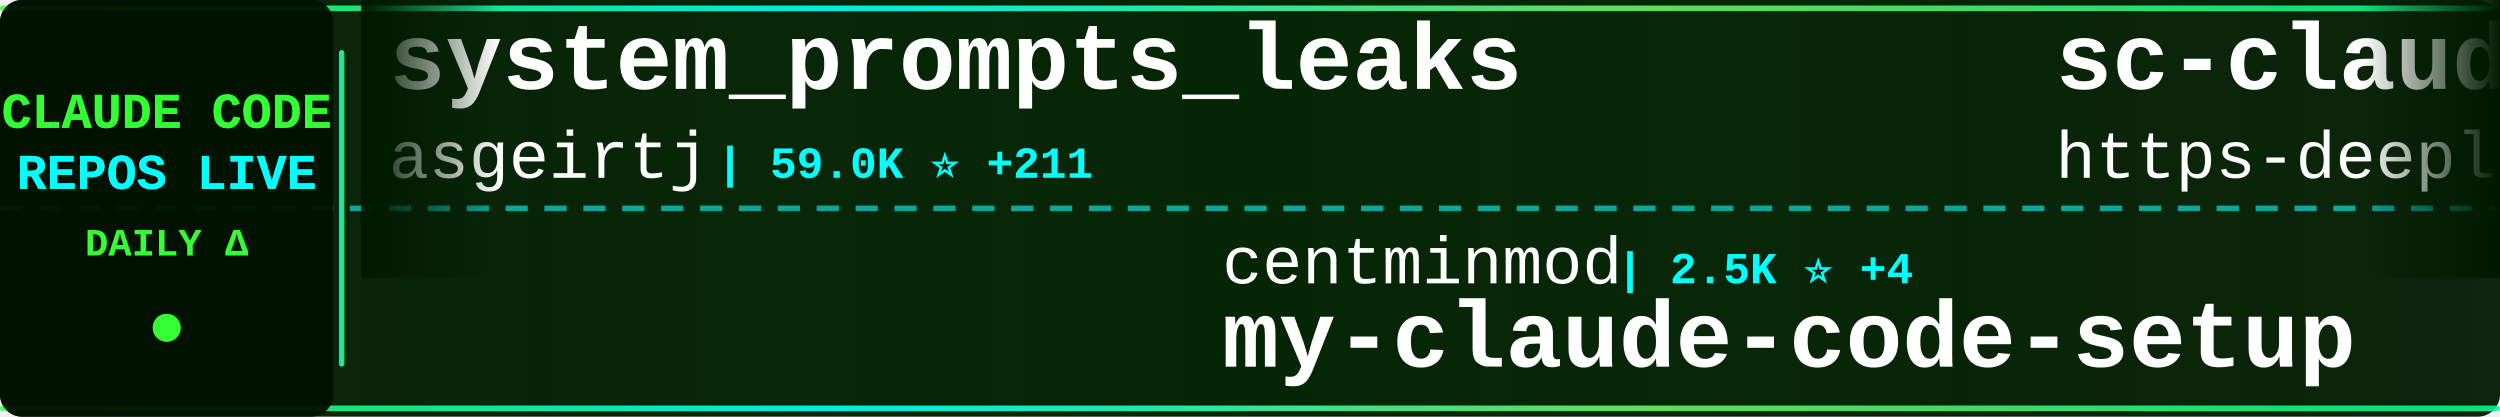
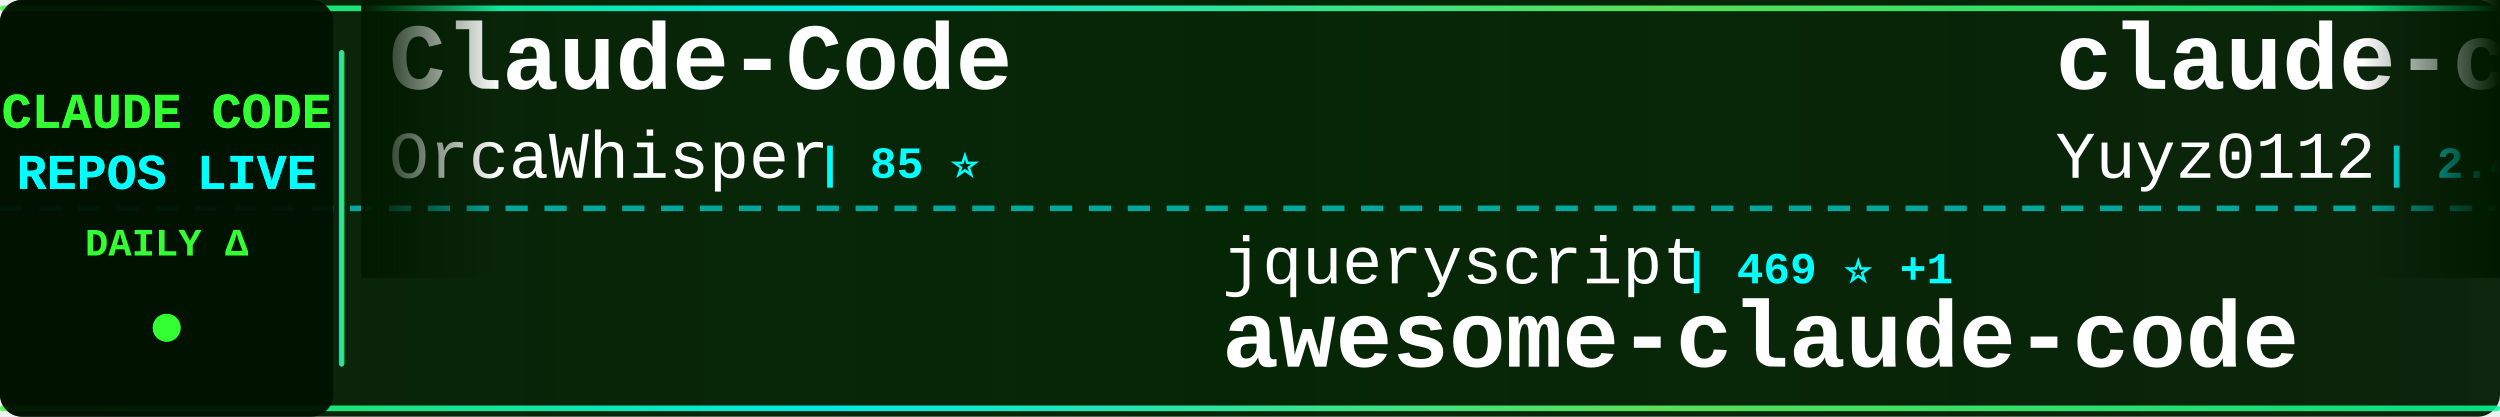
<svg xmlns="http://www.w3.org/2000/svg" width="900" height="150">
  <defs>
    <linearGradient id="tickerBg" x1="0%" y1="0%" x2="100%" y2="0%">
      <stop offset="0%" style="stop-color:#001a00;stop-opacity:0.95" />
      <stop offset="50%" style="stop-color:#002200;stop-opacity:0.98" />
      <stop offset="100%" style="stop-color:#001a00;stop-opacity:0.95" />
    </linearGradient>
    <linearGradient id="borderGrad" x1="0%" y1="0%" x2="100%" y2="0%">
      <stop offset="0%" style="stop-color:#33ff33;stop-opacity:0.85">
        <animate attributeName="stop-opacity" values="0.85;1;0.85" dur="2s" repeatCount="indefinite" />
      </stop>
      <stop offset="33%" style="stop-color:#00ffff;stop-opacity:0.9">
        <animate attributeName="stop-opacity" values="0.9;1;0.9" dur="2.2s" repeatCount="indefinite" />
      </stop>
      <stop offset="66%" style="stop-color:#66ff66;stop-opacity:0.85">
        <animate attributeName="stop-opacity" values="0.85;1;0.85" dur="1.8s" repeatCount="indefinite" />
      </stop>
      <stop offset="100%" style="stop-color:#00ff99;stop-opacity:0.85">
        <animate attributeName="stop-opacity" values="0.85;1;0.85" dur="2s" repeatCount="indefinite" />
      </stop>
    </linearGradient>
    <filter id="textGlow">
      <feGaussianBlur stdDeviation="0.1" result="coloredBlur" />
      <feMerge>
        <feMergeNode in="coloredBlur" />
        <feMergeNode in="SourceGraphic" />
      </feMerge>
    </filter>
    <filter id="metricGlow">
      <feGaussianBlur stdDeviation="0.2" result="coloredBlur" />
      <feMerge>
        <feMergeNode in="coloredBlur" />
        <feMergeNode in="SourceGraphic" />
      </feMerge>
    </filter>
    <linearGradient id="leftFade" x1="0%" y1="0%" x2="100%" y2="0%">
      <stop offset="0%" style="stop-color:#001a00;stop-opacity:1" />
      <stop offset="100%" style="stop-color:#001a00;stop-opacity:0" />
    </linearGradient>
    <linearGradient id="rightFade" x1="0%" y1="0%" x2="100%" y2="0%">
      <stop offset="0%" style="stop-color:#001a00;stop-opacity:0" />
      <stop offset="100%" style="stop-color:#001a00;stop-opacity:1" />
    </linearGradient>
  </defs>
  <rect width="900" height="150" fill="url(#tickerBg)" rx="8" />
  <rect x="0" y="2" width="900" height="2" fill="url(#borderGrad)" rx="1" />
  <rect x="0" y="146" width="900" height="2" fill="url(#borderGrad)" rx="1" />
  <line x1="0" y1="75" x2="900" y2="75" stroke="#00ffff" stroke-width="2" stroke-dasharray="8 6" opacity="0.6" />
  <rect x="0" y="0" width="120" height="150" fill="#001100" opacity="0.95" rx="8" />
  <text x="60" y="46" font-family="'Courier New', monospace" font-size="18" font-weight="bold" fill="#33ff33" text-anchor="middle" filter="url(#textGlow)">
    CLAUDE CODE
  </text>
  <text x="60" y="68" font-family="'Courier New', monospace" font-size="18" font-weight="bold" fill="#00ffff" text-anchor="middle" filter="url(#textGlow)">
    REPOS LIVE
  </text>
  <text x="60" y="92" font-family="'Courier New', monospace" font-size="14" font-weight="bold" fill="#33ff33" text-anchor="middle">
    DAILY Δ
  </text>
  <circle cx="60" cy="118" r="5" fill="#33ff33" filter="url(#metricGlow)">
    <animate attributeName="r" values="4;6;4" dur="1.5s" repeatCount="indefinite" />
    <animate attributeName="opacity" values="0.6;1;0.6" dur="1.5s" repeatCount="indefinite" />
  </circle>
  <rect x="122" y="18" width="2" height="114" fill="url(#borderGrad)" rx="1" />
  <clipPath id="tickerClip">
    <rect x="130" y="0" width="770" height="150" />
  </clipPath>
  <g clip-path="url(#tickerClip)">
    <g id="tickerItems">
      <animateTransform attributeName="transform" attributeType="XML" type="translate" from="0 0" to="-3000 0" dur="54s" repeatCount="indefinite" />
      <g transform="translate(0, 0)">
-         <text x="140" y="32" font-family="'Courier New', monospace" font-size="34" font-weight="bold" fill="#ffffff">system_prompts_leaks</text>
-         <text x="140" y="64" font-family="'Courier New', monospace" font-size="24" font-weight="normal" fill="#ffffff" opacity="1.0">asgeirtj</text>
-         <text x="258" y="64" font-family="'Courier New', monospace" font-size="16" font-weight="bold" fill="#00ffff"> | 59.0K ⭐ +211</text>
+         <text x="140" y="32" font-family="'Courier New', monospace" font-size="34" font-weight="bold" fill="#ffffff">Claude-Code</text>
+         <text x="140" y="64" font-family="'Courier New', monospace" font-size="24" font-weight="normal" fill="#ffffff" opacity="1.0">OrcaWhisper</text>
+         <text x="294" y="64" font-family="'Courier New', monospace" font-size="16" font-weight="bold" fill="#00ffff"> | 85 ⭐</text>
      </g>
      <g transform="translate(300, 0)">
-         <text x="140" y="102" font-family="'Courier New', monospace" font-size="24" font-weight="normal" fill="#ffffff" opacity="1.0">centminmod</text>
-         <text x="282" y="102" font-family="'Courier New', monospace" font-size="16" font-weight="bold" fill="#00ffff"> | 2.5K ⭐ +4</text>
-         <text x="140" y="132" font-family="'Courier New', monospace" font-size="34" font-weight="bold" fill="#ffffff">my-claude-code-setup</text>
+         <text x="140" y="102" font-family="'Courier New', monospace" font-size="24" font-weight="normal" fill="#ffffff" opacity="1.0">jqueryscript</text>
+         <text x="306" y="102" font-family="'Courier New', monospace" font-size="16" font-weight="bold" fill="#00ffff"> | 469 ⭐ +1</text>
+         <text x="140" y="132" font-family="'Courier New', monospace" font-size="34" font-weight="bold" fill="#ffffff">awesome-claude-code</text>
      </g>
      <g transform="translate(600, 0)">
-         <text x="140" y="32" font-family="'Courier New', monospace" font-size="34" font-weight="bold" fill="#ffffff">sc-claude-code-files</text>
-         <text x="140" y="64" font-family="'Courier New', monospace" font-size="24" font-weight="normal" fill="#ffffff" opacity="1.0">https-deeplearning-ai</text>
-         <text x="414" y="64" font-family="'Courier New', monospace" font-size="16" font-weight="bold" fill="#00ffff"> | 535 ⭐ +1</text>
+         <text x="140" y="32" font-family="'Courier New', monospace" font-size="34" font-weight="bold" fill="#ffffff">claude-code-reverse</text>
+         <text x="140" y="64" font-family="'Courier New', monospace" font-size="24" font-weight="normal" fill="#ffffff" opacity="1.0">Yuyz0112</text>
+         <text x="258" y="64" font-family="'Courier New', monospace" font-size="16" font-weight="bold" fill="#00ffff"> | 2.4K ⭐ +1</text>
      </g>
      <g transform="translate(900, 0)">
-         <text x="140" y="102" font-family="'Courier New', monospace" font-size="24" font-weight="normal" fill="#ffffff" opacity="1.0">ykdojo</text>
-         <text x="234" y="102" font-family="'Courier New', monospace" font-size="16" font-weight="bold" fill="#00ffff"> | 9.4K ⭐ +11</text>
-         <text x="140" y="132" font-family="'Courier New', monospace" font-size="34" font-weight="bold" fill="#ffffff">claude-code-tips</text>
+         <text x="140" y="102" font-family="'Courier New', monospace" font-size="24" font-weight="normal" fill="#ffffff" opacity="1.0">musistudio</text>
+         <text x="282" y="102" font-family="'Courier New', monospace" font-size="16" font-weight="bold" fill="#00ffff"> | 35.9K ⭐ +25</text>
+         <text x="140" y="132" font-family="'Courier New', monospace" font-size="34" font-weight="bold" fill="#ffffff">claude-code-router</text>
      </g>
      <g transform="translate(1200, 0)">
-         <text x="140" y="32" font-family="'Courier New', monospace" font-size="34" font-weight="bold" fill="#ffffff">Claude-Code</text>
-         <text x="140" y="64" font-family="'Courier New', monospace" font-size="24" font-weight="normal" fill="#ffffff" opacity="1.0">KPR111</text>
-         <text x="234" y="64" font-family="'Courier New', monospace" font-size="16" font-weight="bold" fill="#00ffff"> | 18 ⭐</text>
+         <text x="140" y="32" font-family="'Courier New', monospace" font-size="34" font-weight="bold" fill="#ffffff">claude-code-video-toolki...</text>
+         <text x="140" y="64" font-family="'Courier New', monospace" font-size="24" font-weight="normal" fill="#ffffff" opacity="1.0">digitalsamba</text>
+         <text x="306" y="64" font-family="'Courier New', monospace" font-size="16" font-weight="bold" fill="#00ffff"> | 1.8K ⭐ +7</text>
      </g>
      <g transform="translate(1500, 0)">
-         <text x="140" y="102" font-family="'Courier New', monospace" font-size="24" font-weight="normal" fill="#ffffff" opacity="1.0">pedrohcgs</text>
-         <text x="270" y="102" font-family="'Courier New', monospace" font-size="16" font-weight="bold" fill="#00ffff"> | 1.4K ⭐ +2</text>
-         <text x="140" y="132" font-family="'Courier New', monospace" font-size="34" font-weight="bold" fill="#ffffff">claude-code-my-workflow</text>
+         <text x="140" y="102" font-family="'Courier New', monospace" font-size="24" font-weight="normal" fill="#ffffff" opacity="1.0">https-deeplearning-ai</text>
+         <text x="414" y="102" font-family="'Courier New', monospace" font-size="16" font-weight="bold" fill="#00ffff"> | 535 ⭐ +1</text>
+         <text x="140" y="132" font-family="'Courier New', monospace" font-size="34" font-weight="bold" fill="#ffffff">sc-claude-code-files</text>
      </g>
      <g transform="translate(1800, 0)">
-         <text x="140" y="32" font-family="'Courier New', monospace" font-size="34" font-weight="bold" fill="#ffffff">claude-coder</text>
-         <text x="140" y="64" font-family="'Courier New', monospace" font-size="24" font-weight="normal" fill="#ffffff" opacity="1.0">kodu-ai</text>
-         <text x="246" y="64" font-family="'Courier New', monospace" font-size="16" font-weight="bold" fill="#00ffff"> | 5.3K ⭐</text>
+         <text x="140" y="32" font-family="'Courier New', monospace" font-size="34" font-weight="bold" fill="#ffffff">skills</text>
+         <text x="140" y="64" font-family="'Courier New', monospace" font-size="24" font-weight="normal" fill="#ffffff" opacity="1.0">anthropics</text>
+         <text x="282" y="64" font-family="'Courier New', monospace" font-size="16" font-weight="bold" fill="#00ffff"> | 162.7K ⭐ +318</text>
      </g>
      <g transform="translate(2100, 0)">
-         <text x="140" y="102" font-family="'Courier New', monospace" font-size="24" font-weight="normal" fill="#ffffff" opacity="1.0">Yuyz0112</text>
-         <text x="258" y="102" font-family="'Courier New', monospace" font-size="16" font-weight="bold" fill="#00ffff"> | 2.4K ⭐ +1</text>
-         <text x="140" y="132" font-family="'Courier New', monospace" font-size="34" font-weight="bold" fill="#ffffff">claude-code-reverse</text>
+         <text x="140" y="102" font-family="'Courier New', monospace" font-size="24" font-weight="normal" fill="#ffffff" opacity="1.0">Windy3f3f3f3f</text>
+         <text x="318" y="102" font-family="'Courier New', monospace" font-size="16" font-weight="bold" fill="#00ffff"> | 3.2K ⭐ +11</text>
+         <text x="140" y="132" font-family="'Courier New', monospace" font-size="34" font-weight="bold" fill="#ffffff">how-claude-code-works</text>
      </g>
      <g transform="translate(2400, 0)">
-         <text x="140" y="32" font-family="'Courier New', monospace" font-size="34" font-weight="bold" fill="#ffffff">claude-code-proxy</text>
-         <text x="140" y="64" font-family="'Courier New', monospace" font-size="24" font-weight="normal" fill="#ffffff" opacity="1.0">fuergaosi233</text>
-         <text x="306" y="64" font-family="'Courier New', monospace" font-size="16" font-weight="bold" fill="#00ffff"> | 2.7K ⭐ +2</text>
+         <text x="140" y="32" font-family="'Courier New', monospace" font-size="34" font-weight="bold" fill="#ffffff">claude-code-hooks-master...</text>
+         <text x="140" y="64" font-family="'Courier New', monospace" font-size="24" font-weight="normal" fill="#ffffff" opacity="1.0">disler</text>
+         <text x="234" y="64" font-family="'Courier New', monospace" font-size="16" font-weight="bold" fill="#00ffff"> | 3.8K ⭐ +1</text>
      </g>
      <g transform="translate(2700, 0)">
-         <text x="140" y="102" font-family="'Courier New', monospace" font-size="24" font-weight="normal" fill="#ffffff" opacity="1.0">Cranot</text>
-         <text x="234" y="102" font-family="'Courier New', monospace" font-size="16" font-weight="bold" fill="#00ffff"> | 2.8K ⭐</text>
-         <text x="140" y="132" font-family="'Courier New', monospace" font-size="34" font-weight="bold" fill="#ffffff">claude-code-guide</text>
+         <text x="140" y="102" font-family="'Courier New', monospace" font-size="24" font-weight="normal" fill="#ffffff" opacity="1.0">AICoderTudou</text>
+         <text x="306" y="102" font-family="'Courier New', monospace" font-size="16" font-weight="bold" fill="#00ffff"> | 497 ⭐</text>
+         <text x="140" y="132" font-family="'Courier New', monospace" font-size="34" font-weight="bold" fill="#ffffff">claude-code-tudou</text>
      </g>
      <g transform="translate(3000, 0)">
-         <text x="140" y="32" font-family="'Courier New', monospace" font-size="34" font-weight="bold" fill="#ffffff">system_prompts_leaks</text>
-         <text x="140" y="64" font-family="'Courier New', monospace" font-size="24" font-weight="normal" fill="#ffffff" opacity="1.0">asgeirtj</text>
-         <text x="258" y="64" font-family="'Courier New', monospace" font-size="16" font-weight="bold" fill="#00ffff"> | 59.0K ⭐ +211</text>
+         <text x="140" y="32" font-family="'Courier New', monospace" font-size="34" font-weight="bold" fill="#ffffff">Claude-Code</text>
+         <text x="140" y="64" font-family="'Courier New', monospace" font-size="24" font-weight="normal" fill="#ffffff" opacity="1.0">OrcaWhisper</text>
+         <text x="294" y="64" font-family="'Courier New', monospace" font-size="16" font-weight="bold" fill="#00ffff"> | 85 ⭐</text>
      </g>
      <g transform="translate(3300, 0)">
-         <text x="140" y="102" font-family="'Courier New', monospace" font-size="24" font-weight="normal" fill="#ffffff" opacity="1.0">centminmod</text>
-         <text x="282" y="102" font-family="'Courier New', monospace" font-size="16" font-weight="bold" fill="#00ffff"> | 2.5K ⭐ +4</text>
-         <text x="140" y="132" font-family="'Courier New', monospace" font-size="34" font-weight="bold" fill="#ffffff">my-claude-code-setup</text>
+         <text x="140" y="102" font-family="'Courier New', monospace" font-size="24" font-weight="normal" fill="#ffffff" opacity="1.0">jqueryscript</text>
+         <text x="306" y="102" font-family="'Courier New', monospace" font-size="16" font-weight="bold" fill="#00ffff"> | 469 ⭐ +1</text>
+         <text x="140" y="132" font-family="'Courier New', monospace" font-size="34" font-weight="bold" fill="#ffffff">awesome-claude-code</text>
      </g>
      <g transform="translate(3600, 0)">
-         <text x="140" y="32" font-family="'Courier New', monospace" font-size="34" font-weight="bold" fill="#ffffff">sc-claude-code-files</text>
-         <text x="140" y="64" font-family="'Courier New', monospace" font-size="24" font-weight="normal" fill="#ffffff" opacity="1.0">https-deeplearning-ai</text>
-         <text x="414" y="64" font-family="'Courier New', monospace" font-size="16" font-weight="bold" fill="#00ffff"> | 535 ⭐ +1</text>
+         <text x="140" y="32" font-family="'Courier New', monospace" font-size="34" font-weight="bold" fill="#ffffff">claude-code-reverse</text>
+         <text x="140" y="64" font-family="'Courier New', monospace" font-size="24" font-weight="normal" fill="#ffffff" opacity="1.0">Yuyz0112</text>
+         <text x="258" y="64" font-family="'Courier New', monospace" font-size="16" font-weight="bold" fill="#00ffff"> | 2.4K ⭐ +1</text>
      </g>
      <g transform="translate(3900, 0)">
-         <text x="140" y="102" font-family="'Courier New', monospace" font-size="24" font-weight="normal" fill="#ffffff" opacity="1.0">ykdojo</text>
-         <text x="234" y="102" font-family="'Courier New', monospace" font-size="16" font-weight="bold" fill="#00ffff"> | 9.4K ⭐ +11</text>
-         <text x="140" y="132" font-family="'Courier New', monospace" font-size="34" font-weight="bold" fill="#ffffff">claude-code-tips</text>
+         <text x="140" y="102" font-family="'Courier New', monospace" font-size="24" font-weight="normal" fill="#ffffff" opacity="1.0">musistudio</text>
+         <text x="282" y="102" font-family="'Courier New', monospace" font-size="16" font-weight="bold" fill="#00ffff"> | 35.9K ⭐ +25</text>
+         <text x="140" y="132" font-family="'Courier New', monospace" font-size="34" font-weight="bold" fill="#ffffff">claude-code-router</text>
      </g>
    </g>
  </g>
  <rect x="130" y="0" width="50" height="100" fill="url(#leftFade)" />
  <rect x="850" y="0" width="50" height="100" fill="url(#rightFade)" />
</svg>
